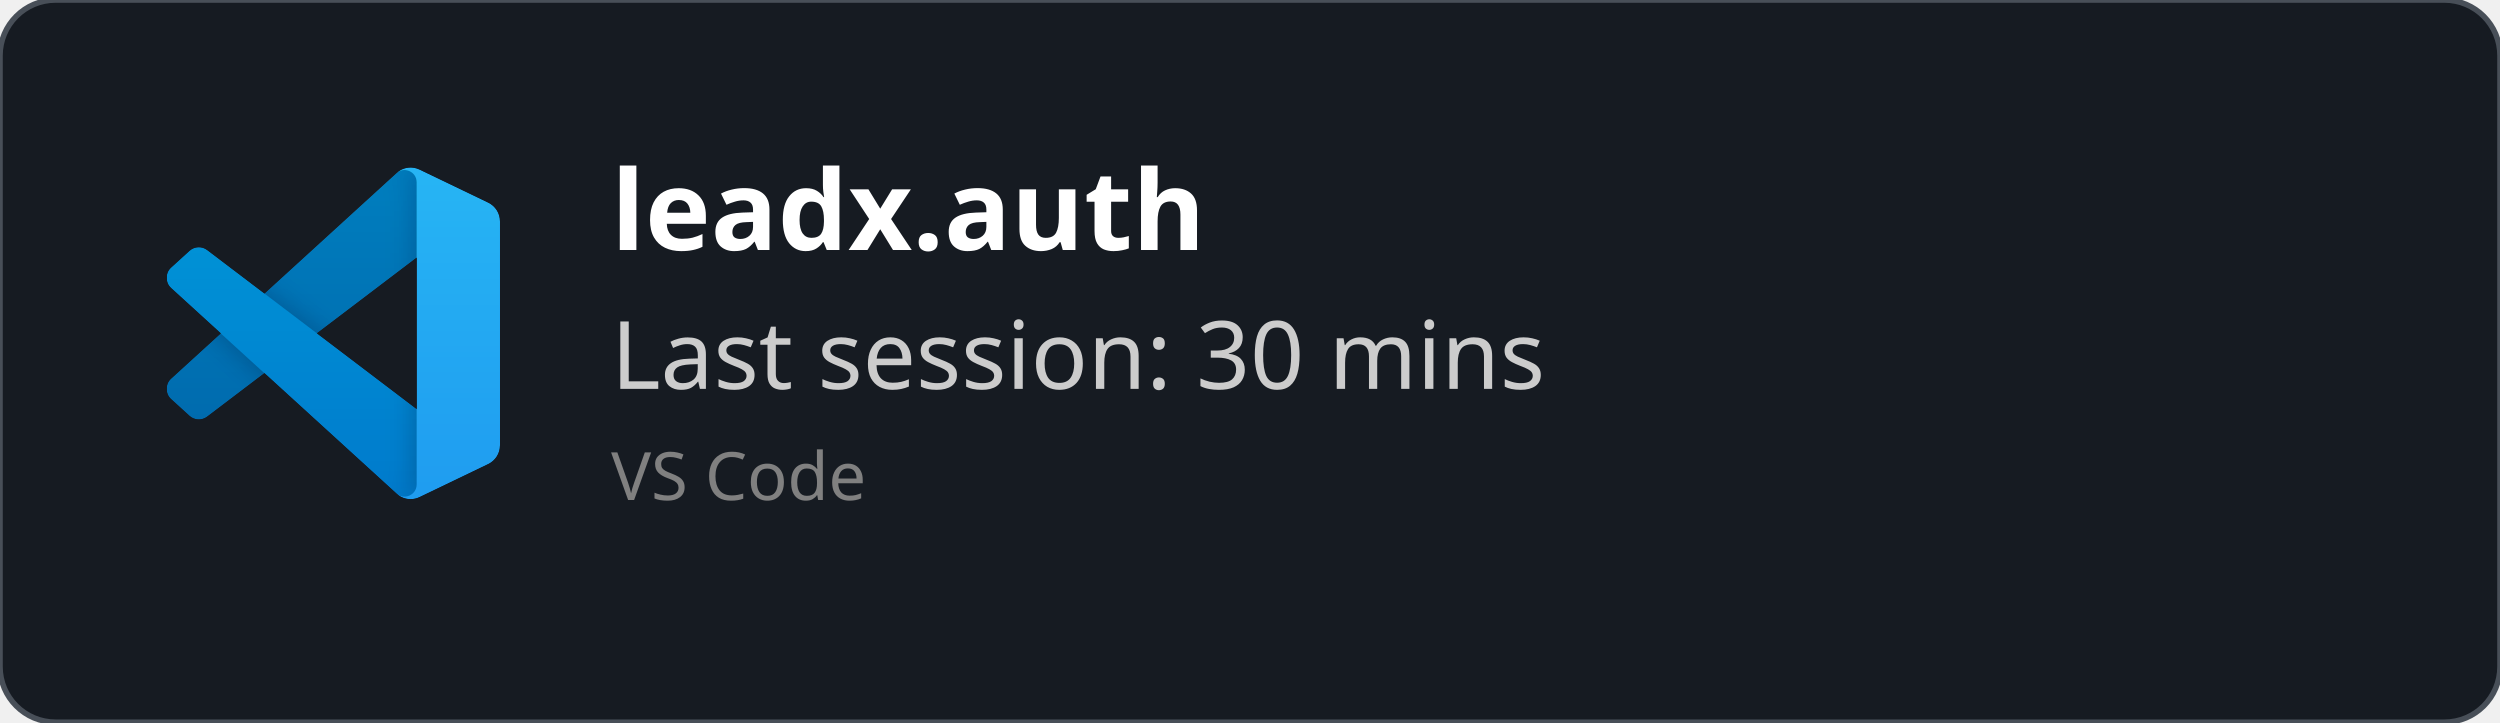
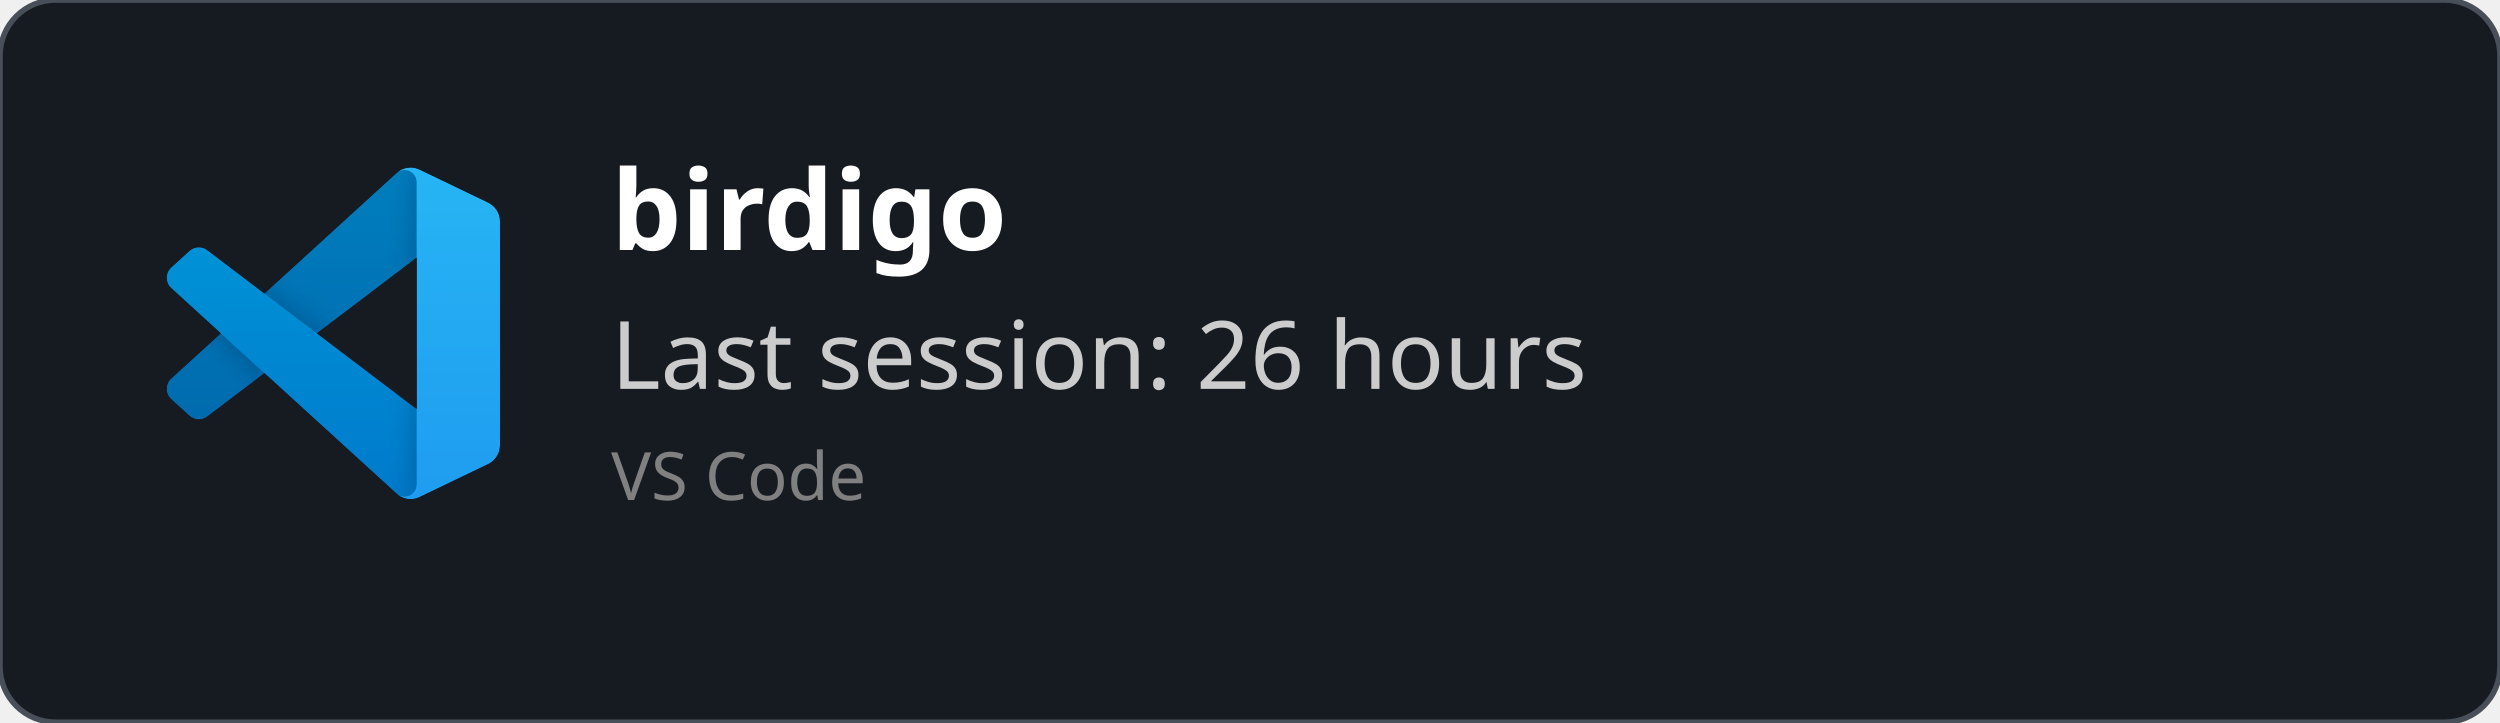
<svg xmlns="http://www.w3.org/2000/svg" width="450" height="130" viewBox="0 0 450 130" fill="none" role="img">
  <style>
    *{
        font-family: 'Segoe UI', Ubuntu, monospace
    }
    </style>
  <defs>
    <clipPath id="horizontalClip" x="20" y="20" width="500" height="200">
      <rect x="90" y="20" width="300" height="50" />
    </clipPath>
  </defs>
  <rect width="450" height="130" fill="rgba(22,27,34)" stroke="#484f58" stroke-width="1" fill-opacity="1" stroke-opacity="1" x="0" y="0" rx="10px" ry="10px">
    </rect>
  <svg width="60" height="60" x="30" y="30" viewBox="0 0 100 100" fill="none" id="vscode">
    <mask id="mask0" mask-type="alpha" maskUnits="userSpaceOnUse" x="0" y="0" width="100" height="100">
      <path fill-rule="evenodd" clip-rule="evenodd" d="M70.912 99.317C72.487 99.931 74.283 99.891 75.873 99.126L96.461 89.22C98.624 88.179 100 85.989 100 83.587V16.413C100 14.011 98.624 11.822 96.461 10.781L75.873 0.874C73.786 -0.13 71.345 0.116 69.513 1.447C69.252 1.637 69.003 1.849 68.769 2.083L29.355 38.041L12.187 25.01C10.589 23.797 8.354 23.896 6.869 25.246L1.363 30.255C-0.453 31.906 -0.455 34.763 1.359 36.417L16.247 50L1.359 63.583C-0.455 65.237 -0.453 68.094 1.363 69.745L6.869 74.754C8.354 76.104 10.589 76.204 12.187 74.99L29.355 61.959L68.769 97.917C69.392 98.541 70.125 99.01 70.912 99.317ZM75.015 27.299L45.109 50L75.015 72.701V27.299Z" fill="white" />
    </mask>
    <g mask="url(#mask0)">
      <path d="M96.461 10.796L75.857 0.876C73.472 -0.273 70.622 0.212 68.75 2.083L1.299 63.583C-0.516 65.237 -0.514 68.094 1.303 69.745L6.813 74.754C8.298 76.104 10.535 76.204 12.134 74.99L93.361 13.37C96.086 11.303 100 13.246 100 16.667V16.427C100 14.027 98.625 11.838 96.461 10.796Z" fill="#0065A9" />
      <g filter="url(#filter0_d)">
        <path d="M96.461 89.204L75.857 99.124C73.472 100.273 70.622 99.788 68.75 97.917L1.299 36.417C-0.516 34.763 -0.514 31.906 1.303 30.255L6.813 25.246C8.298 23.896 10.535 23.796 12.134 25.009L93.361 86.63C96.086 88.697 100 86.754 100 83.333V83.573C100 85.974 98.625 88.162 96.461 89.204Z" fill="#007ACC" />
      </g>
      <g filter="url(#filter1_d)">
        <path d="M75.858 99.126C73.472 100.274 70.622 99.788 68.75 97.917C71.056 100.223 75 98.59 75 95.328V4.672C75 1.41 71.056 -0.223 68.75 2.083C70.622 0.211 73.472 -0.274 75.858 0.874L96.459 10.781C98.623 11.822 100 14.011 100 16.413V83.587C100 85.989 98.623 88.179 96.459 89.22L75.858 99.126Z" fill="#1F9CF0" />
      </g>
      <g style="mix-blend-mode:overlay" opacity="0.25">
        <path fill-rule="evenodd" clip-rule="evenodd" d="M70.851 99.317C72.426 99.931 74.222 99.891 75.812 99.126L96.4 89.22C98.563 88.179 99.939 85.989 99.939 83.587V16.413C99.939 14.011 98.564 11.822 96.4 10.781L75.812 0.874C73.725 -0.13 71.284 0.116 69.453 1.447C69.191 1.637 68.942 1.849 68.708 2.083L29.294 38.041L12.126 25.01C10.528 23.796 8.293 23.896 6.809 25.246L1.302 30.255C-0.513 31.906 -0.515 34.763 1.298 36.417L16.186 50L1.298 63.583C-0.515 65.237 -0.513 68.094 1.302 69.745L6.809 74.754C8.293 76.104 10.528 76.204 12.126 74.99L29.294 61.959L68.708 97.917C69.332 98.54 70.064 99.01 70.851 99.317ZM74.954 27.299L45.048 50L74.954 72.701V27.299Z" fill="url(#paint0_linear)" />
      </g>
    </g>
    <defs>
      <filter id="filter0_d" x="-8.394" y="15.829" width="116.727" height="92.246" filterUnits="userSpaceOnUse" color-interpolation-filters="sRGB">
        <feFlood flood-opacity="0" result="BackgroundImageFix" />
        <feColorMatrix in="SourceAlpha" type="matrix" values="0 0 0 0 0 0 0 0 0 0 0 0 0 0 0 0 0 0 127 0" />
        <feOffset />
        <feGaussianBlur stdDeviation="4.167" />
        <feColorMatrix type="matrix" values="0 0 0 0 0 0 0 0 0 0 0 0 0 0 0 0 0 0 0.25 0" />
        <feBlend mode="overlay" in2="BackgroundImageFix" result="effect1_dropShadow" />
        <feBlend mode="normal" in="SourceGraphic" in2="effect1_dropShadow" result="shape" />
      </filter>
      <filter id="filter1_d" x="60.417" y="-8.076" width="47.917" height="116.151" filterUnits="userSpaceOnUse" color-interpolation-filters="sRGB">
        <feFlood flood-opacity="0" result="BackgroundImageFix" />
        <feColorMatrix in="SourceAlpha" type="matrix" values="0 0 0 0 0 0 0 0 0 0 0 0 0 0 0 0 0 0 127 0" />
        <feOffset />
        <feGaussianBlur stdDeviation="4.167" />
        <feColorMatrix type="matrix" values="0 0 0 0 0 0 0 0 0 0 0 0 0 0 0 0 0 0 0.25 0" />
        <feBlend mode="overlay" in2="BackgroundImageFix" result="effect1_dropShadow" />
        <feBlend mode="normal" in="SourceGraphic" in2="effect1_dropShadow" result="shape" />
      </filter>
      <linearGradient id="paint0_linear" x1="49.939" y1="0.258" x2="49.939" y2="99.742" gradientUnits="userSpaceOnUse">
        <stop stop-color="white" />
        <stop offset="1" stop-color="white" stop-opacity="0" />
      </linearGradient>
    </defs>
  </svg>
  <text x="110" y="45" font-size="20" clip-path="url(#horizontalClip)" font-weight="bold" font-family="Ubuntu" fill="white">
-     leadx.auth
+     birdigo
    </text>
  <text x="110" y="70" font-size="17px" font-family="Ubuntu" fill="#ccc">
-     Last session: 30 mins
+     Last session: 26 hours
    </text>
  <text x="110" y="90" font-size="12px" font-family="Ubuntu" fill="grey">
    VS Code
    </text>
</svg>
